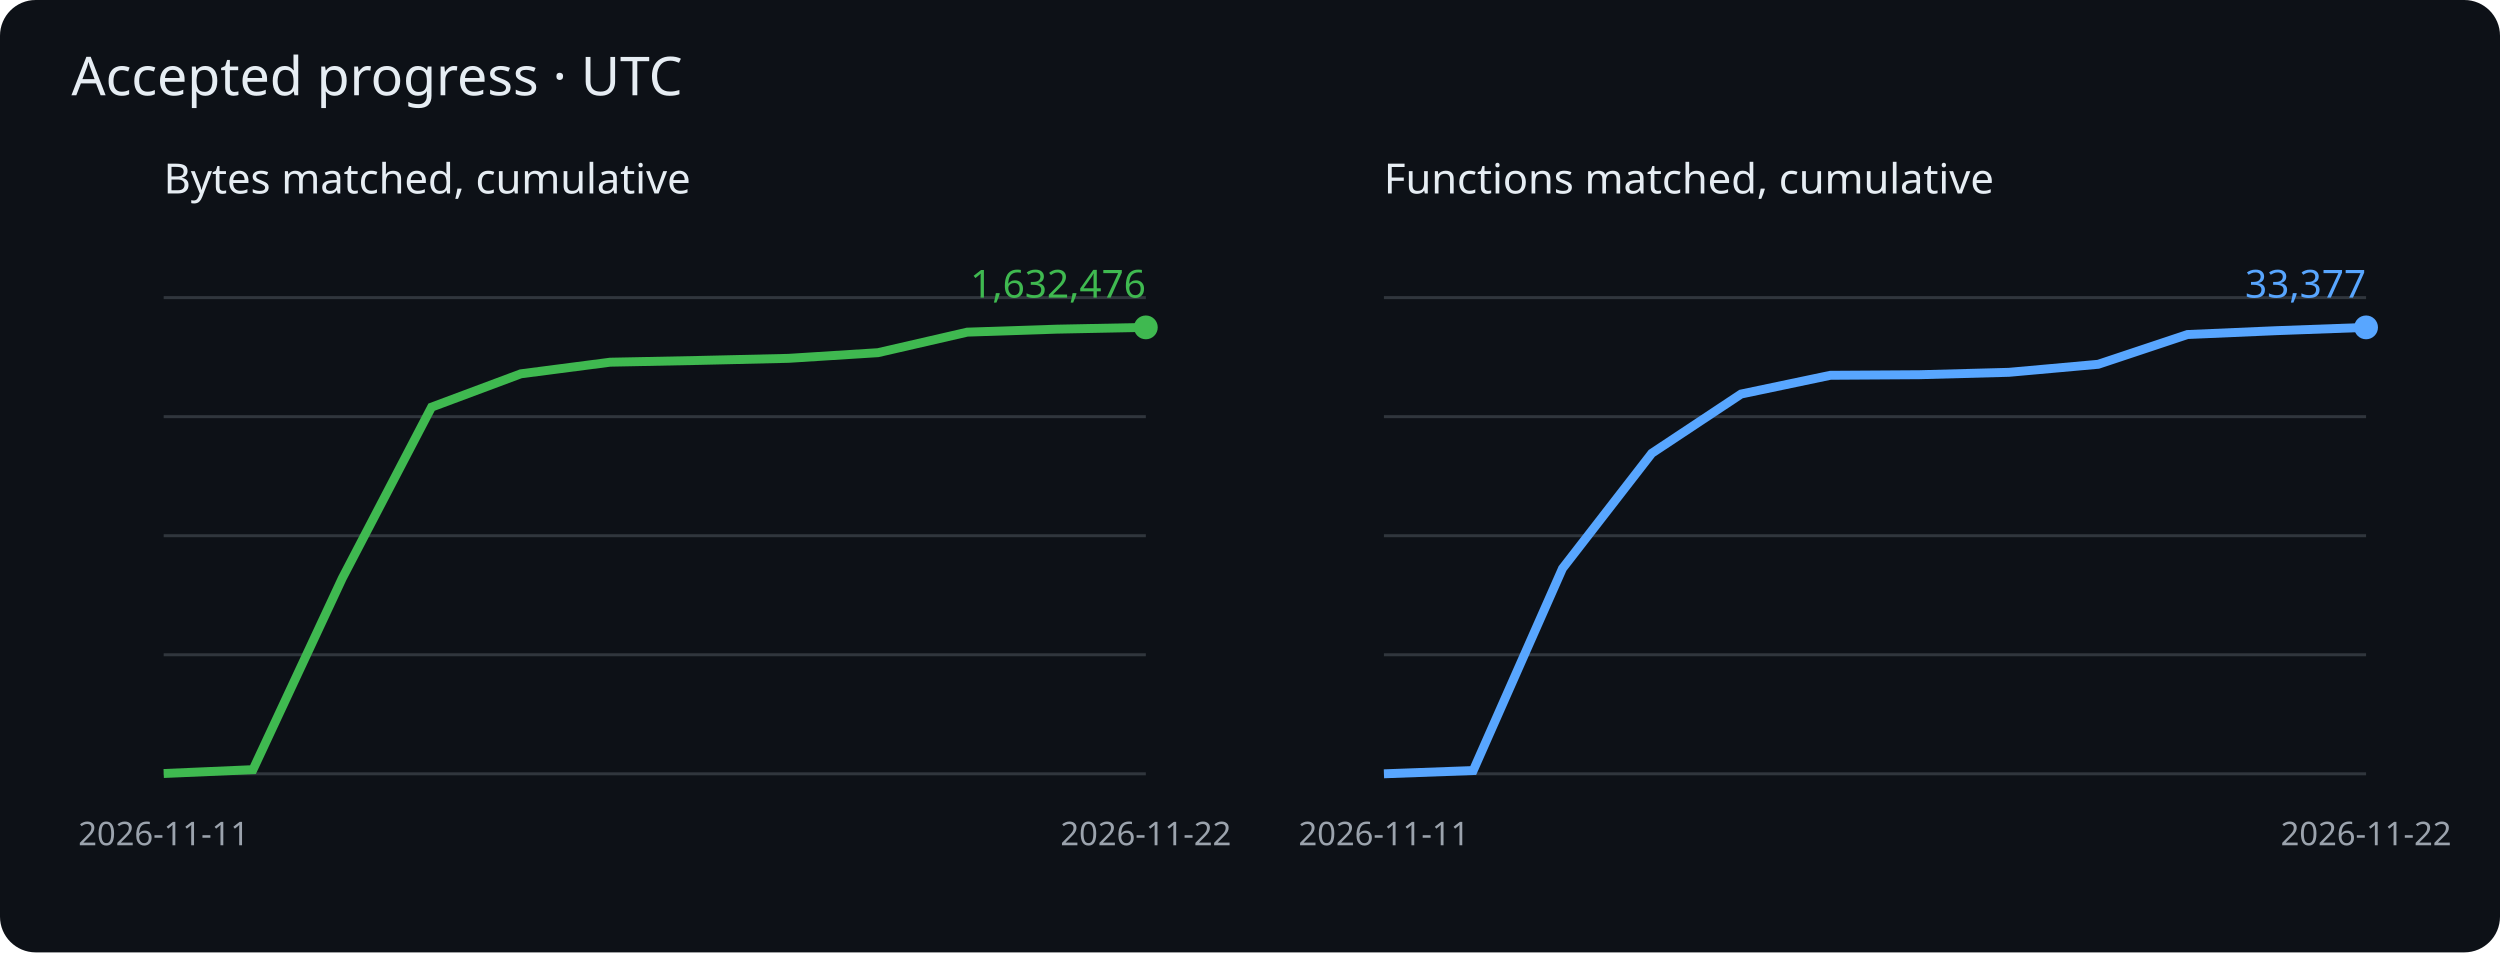
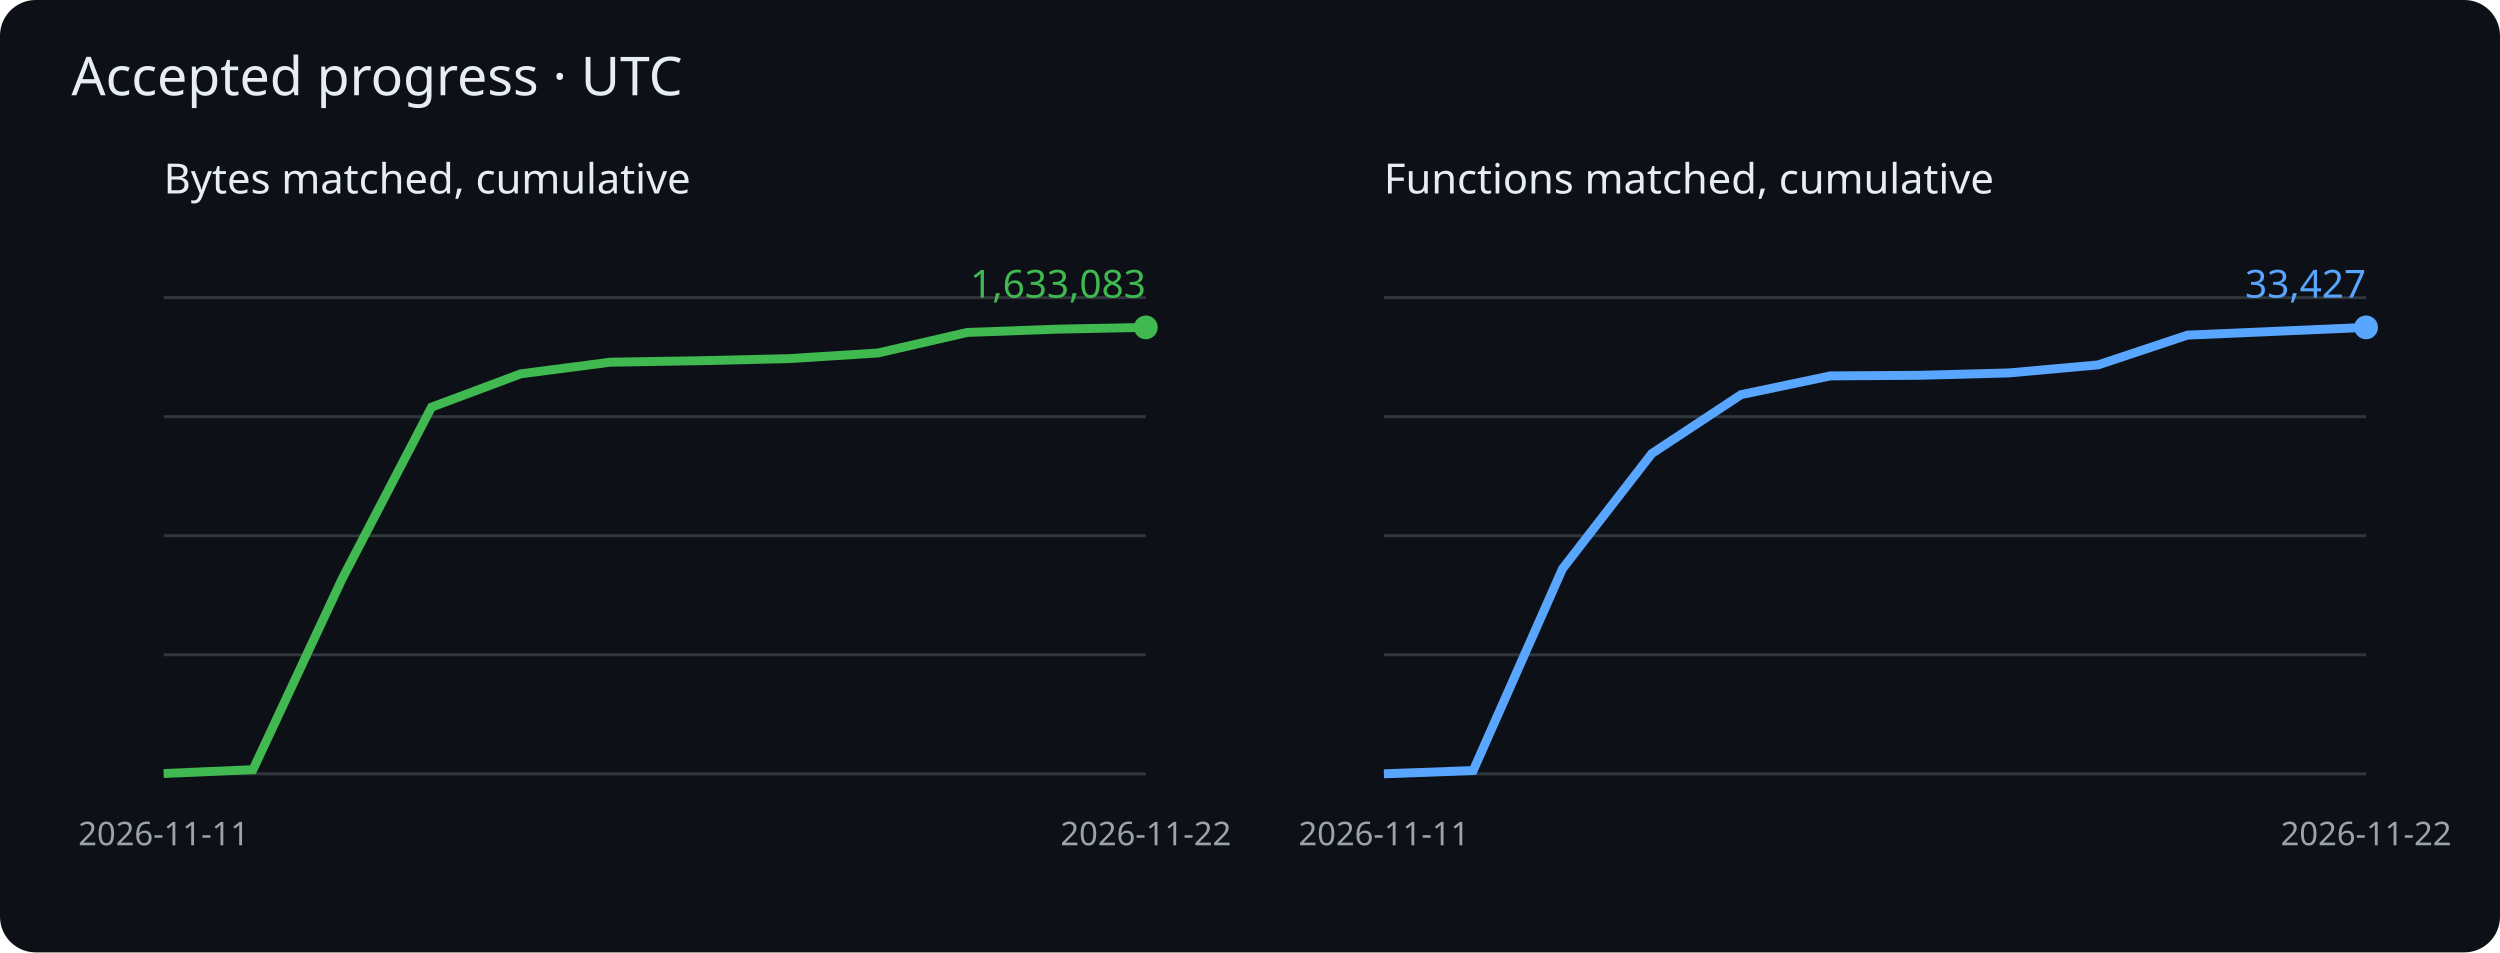
<svg xmlns="http://www.w3.org/2000/svg" viewBox="0 0 840 320" role="img" aria-label="Cumulative matched bytes and functions">
  <rect width="840" height="320" rx="12" fill="#0d1117" />
  <g font-family="sans-serif">
    <text x="24" y="32" fill="#e6edf3" font-size="18">Accepted progress · UTC</text>
    <text x="55" y="65" fill="#e6edf3" font-size="14">Bytes matched, cumulative</text>
    <path d="M55 260h330" stroke="#30363d" />
    <path d="M55 220h330" stroke="#30363d" />
    <path d="M55 180h330" stroke="#30363d" />
    <path d="M55 140h330" stroke="#30363d" />
    <path d="M55 100h330" stroke="#30363d" />
-     <polyline points="55.0,259.9 85.0,258.6 115.0,194.3 145.0,136.8 175.0,125.6 205.0,121.7 235.0,121.1 265.0,120.4 295.0,118.5 325.0,111.6 355.0,110.6 385.0,110.0" fill="none" stroke="#3fb950" stroke-width="3" />
+     <polyline points="55.0,259.9 85.0,258.6 115.0,194.4 145.0,136.8 175.0,125.6 205.0,121.7 235.0,121.2 265.0,120.5 295.0,118.6 325.0,111.7 355.0,110.6 385.0,110.0" fill="none" stroke="#3fb950" stroke-width="3" />
    <circle cx="385.0" cy="110.0" r="4" fill="#3fb950" />
-     <text x="385.0" y="100.0" text-anchor="end" fill="#3fb950" font-size="13">1,632,476</text>
+     <text x="385.0" y="100.0" text-anchor="end" fill="#3fb950" font-size="13">1,633,083</text>
    <text x="55.0" y="284" fill="#9ba3ad" font-size="11" text-anchor="middle">2026-11-11</text>
    <text x="385.0" y="284" fill="#9ba3ad" font-size="11" text-anchor="middle">2026-11-22</text>
    <text x="465" y="65" fill="#e6edf3" font-size="14">Functions matched, cumulative</text>
    <path d="M465 260h330" stroke="#30363d" />
    <path d="M465 220h330" stroke="#30363d" />
    <path d="M465 180h330" stroke="#30363d" />
    <path d="M465 140h330" stroke="#30363d" />
    <path d="M465 100h330" stroke="#30363d" />
-     <polyline points="465.0,260.0 495.0,258.9 525.0,191.0 555.0,152.3 585.0,132.4 615.0,126.1 645.0,125.9 675.0,125.1 705.0,122.4 735.0,112.4 765.0,111.1 795.0,110.0" fill="none" stroke="#58a6ff" stroke-width="3" />
+     <polyline points="465.0,260.0 495.0,258.9 525.0,191.1 555.0,152.4 585.0,132.6 615.0,126.3 645.0,126.1 675.0,125.3 705.0,122.6 735.0,112.6 765.0,111.3 795.0,110.0" fill="none" stroke="#58a6ff" stroke-width="3" />
    <circle cx="795.0" cy="110.0" r="4" fill="#58a6ff" />
-     <text x="795.0" y="100.0" text-anchor="end" fill="#58a6ff" font-size="13">33,377</text>
+     <text x="795.0" y="100.0" text-anchor="end" fill="#58a6ff" font-size="13">33,427</text>
    <text x="465.0" y="284" fill="#9ba3ad" font-size="11" text-anchor="middle">2026-11-11</text>
    <text x="795.0" y="284" fill="#9ba3ad" font-size="11" text-anchor="middle">2026-11-22</text>
  </g>
</svg>
